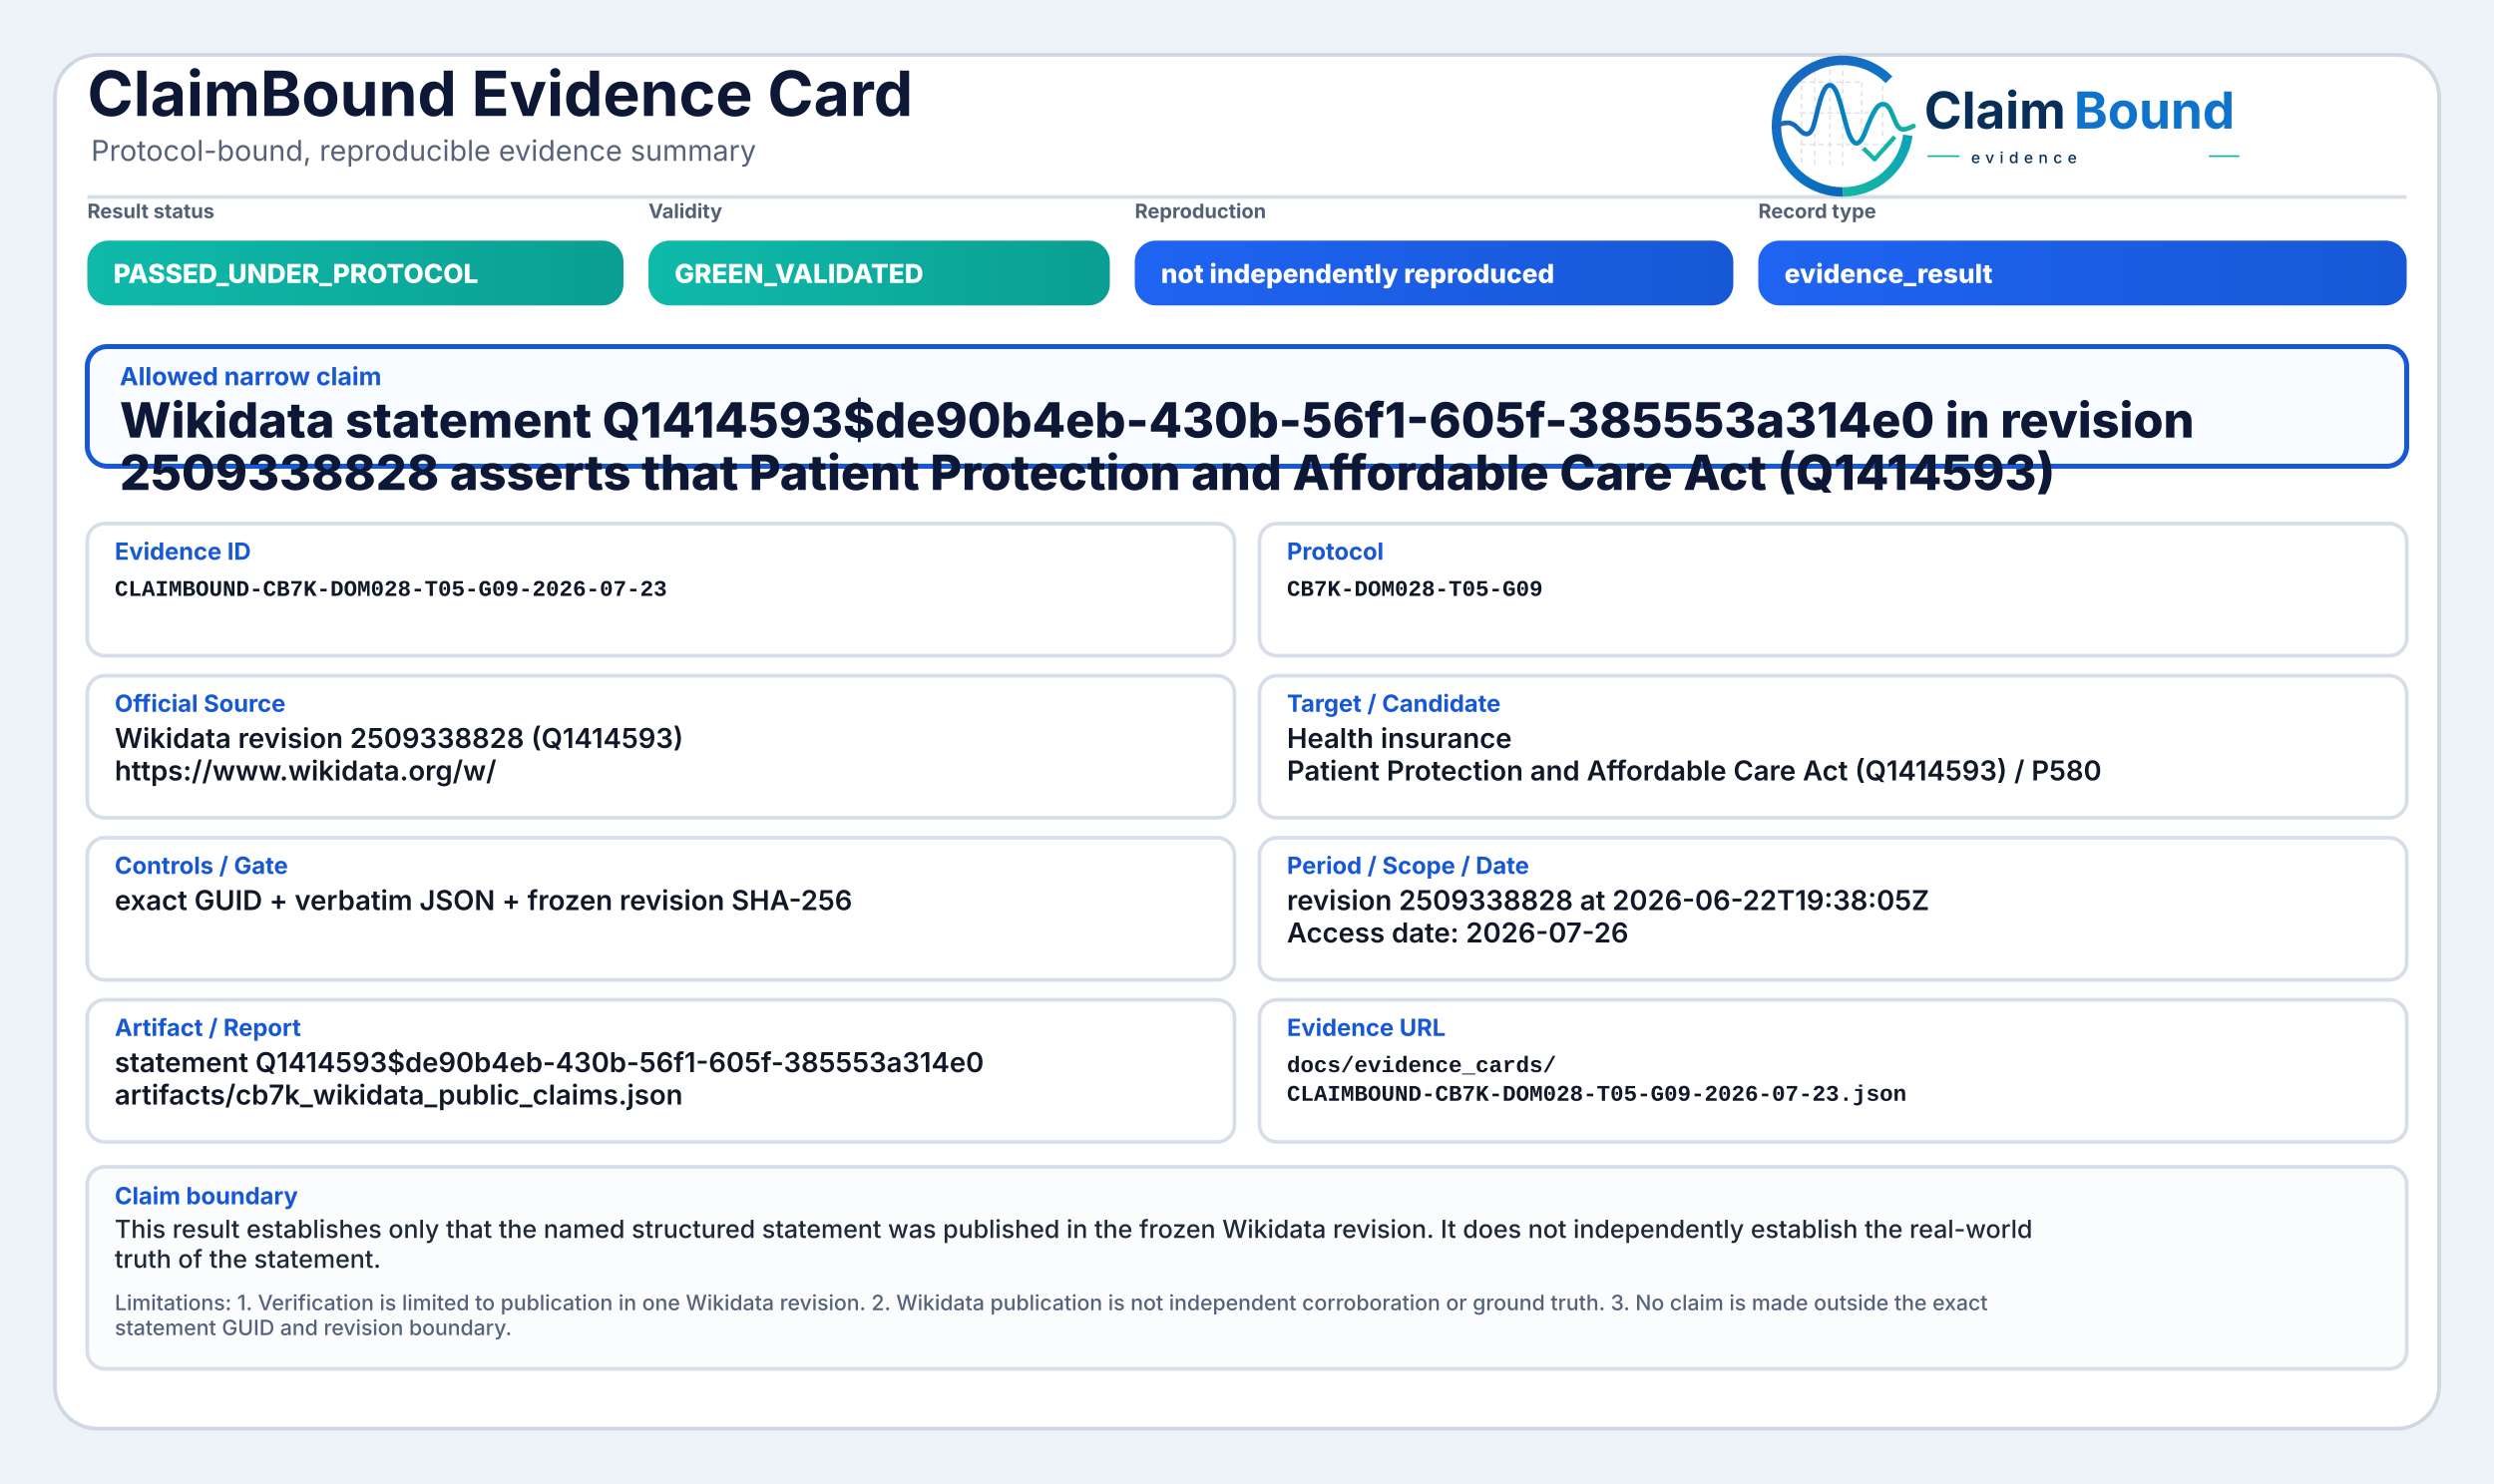
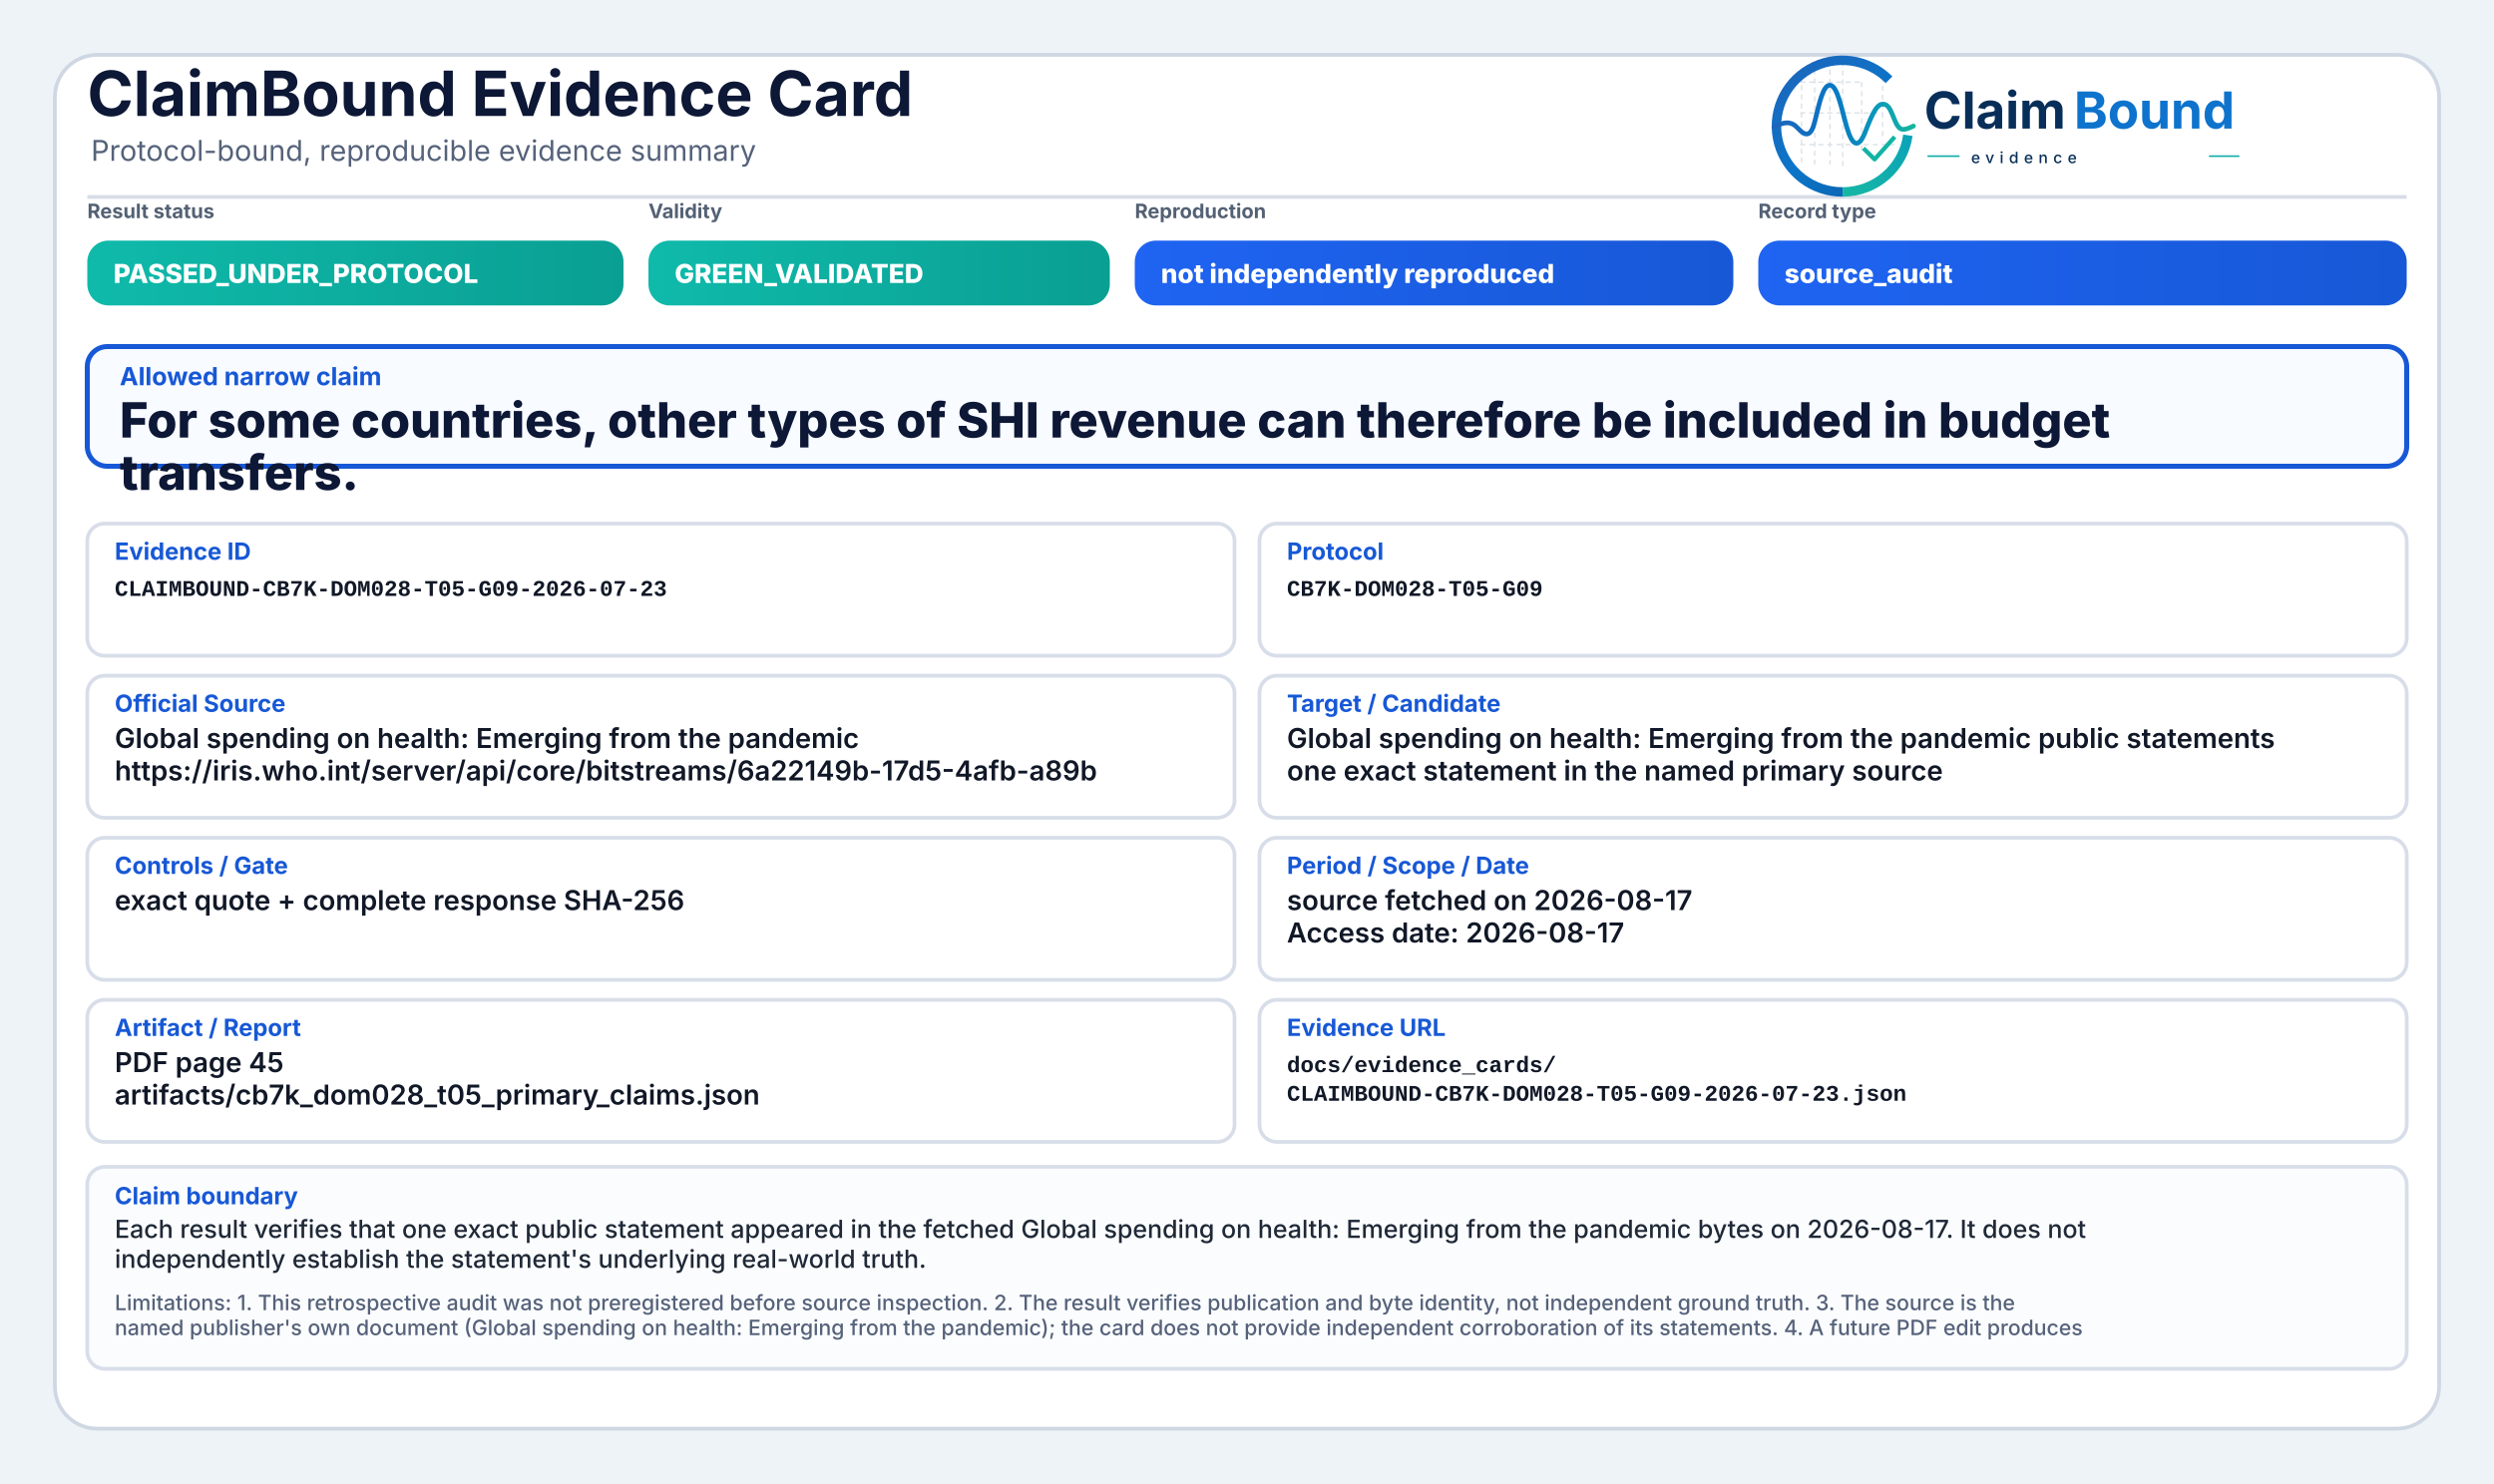
<svg xmlns="http://www.w3.org/2000/svg" width="2000" height="1190" viewBox="0 0 2000 1190" role="img" aria-label="ClaimBound Evidence Card">
  <defs>
    <linearGradient id="greenGrad" x1="0" y1="0" x2="1" y2="0">
      <stop offset="0%" stop-color="#0fbaaa" />
      <stop offset="100%" stop-color="#0a9f93" />
    </linearGradient>
    <linearGradient id="yellowGrad" x1="0" y1="0" x2="1" y2="0">
      <stop offset="0%" stop-color="#fbbf24" />
      <stop offset="100%" stop-color="#d97706" />
    </linearGradient>
    <linearGradient id="amberGrad" x1="0" y1="0" x2="1" y2="0">
      <stop offset="0%" stop-color="#f97316" />
      <stop offset="100%" stop-color="#c2410c" />
    </linearGradient>
    <linearGradient id="redGrad" x1="0" y1="0" x2="1" y2="0">
      <stop offset="0%" stop-color="#ef4444" />
      <stop offset="100%" stop-color="#b91c1c" />
    </linearGradient>
    <linearGradient id="grayGrad" x1="0" y1="0" x2="1" y2="0">
      <stop offset="0%" stop-color="#64748b" />
      <stop offset="100%" stop-color="#475569" />
    </linearGradient>
    <linearGradient id="blueGrad" x1="0" y1="0" x2="1" y2="0">
      <stop offset="0%" stop-color="#1f64f2" />
      <stop offset="100%" stop-color="#1758d6" />
    </linearGradient>
    <linearGradient id="logoRingBlue" x1="73" y1="453" x2="348" y2="793" gradientUnits="userSpaceOnUse">
      <stop offset="0" stop-color="#1E64BA" />
      <stop offset="0.55" stop-color="#0C75C8" />
      <stop offset="1" stop-color="#0A5FAB" />
    </linearGradient>
    <linearGradient id="logoRingTeal" x1="221" y1="792" x2="403" y2="594" gradientUnits="userSpaceOnUse">
      <stop offset="0" stop-color="#18B7A3" />
      <stop offset="1" stop-color="#089EBC" />
    </linearGradient>
    <linearGradient id="logoSignalGradient" x1="61" y1="628" x2="404" y2="628" gradientUnits="userSpaceOnUse">
      <stop offset="0" stop-color="#1E64BA" />
      <stop offset="0.43" stop-color="#0877C4" />
      <stop offset="0.72" stop-color="#0A97BB" />
      <stop offset="1" stop-color="#14B69E" />
    </linearGradient>
  </defs>
  <rect x="0" y="0" width="2000" height="1190" fill="#eef3f8" />
  <rect x="44" y="44" width="1912" height="1102" rx="34" fill="#ffffff" stroke="#cfd7e3" stroke-width="3" />
  <path d="M70 158 H1930" stroke="#d7dde7" stroke-width="3" />
  <text x="70" y="93" font-family="Inter, Segoe UI, Arial, sans-serif" font-size="50" font-weight="750" fill="#0d1736">ClaimBound Evidence Card</text>
  <text x="73" y="129" font-family="Inter, Segoe UI, Arial, sans-serif" font-size="23" font-weight="400" fill="#55627a">Protocol-bound, reproducible evidence summary</text>
  <g aria-label="ClaimBound evidence logo" transform="translate(1415,52) scale(0.33) translate(-40,-478)">
    <g stroke-linecap="butt" stroke-linejoin="round">
      <g stroke="#CBD3DC" stroke-width="3.2" stroke-linecap="round" stroke-dasharray="10 12" opacity="0.72">
        <path d="M130 507V714" />
        <path d="M162 490V719" />
        <path d="M199 491V719" />
        <path d="M230 471V726" />
        <path d="M276 521V690" />
        <path d="M327 508V650" />
        <path d="M128 520H277" />
        <path d="M128 595H327" />
        <path d="M128 672H355" />
      </g>
      <path d="M342.6 514.3A160 160 0 1 0 230 787" fill="none" stroke="url(#logoRingBlue)" stroke-width="23" />
      <path d="M230 787A160 160 0 0 0 388.4 649.3" fill="none" stroke="url(#logoRingTeal)" stroke-width="23" />
      <path d="M63 629.5C87 616.4 104.3 613.6 121.2 632.2C140.7 653.8 153.4 651.6 162.1 616.2C173.8 568.5 182.5 527.5 198.9 527.5C217.5 527.5 228.4 590.6 240.3 630.8C253.4 675.4 268.6 682.8 284.6 641.5C303.5 592.9 315.2 567.6 333.7 574.7C352.6 582 355.7 635.1 376.6 634.9C386.2 634.8 394 630.4 402 626.8" fill="none" stroke="url(#logoSignalGradient)" stroke-width="11.5" stroke-linecap="round" />
      <path d="M284 684.5L307.5 707.7L353 657" fill="none" stroke="#12B4A4" stroke-width="10.5" stroke-linecap="square" />
    </g>
    <text x="428" y="633" font-family="Inter, Segoe UI, Arial, sans-serif" font-size="124" font-weight="750" fill="#082F59" text-rendering="geometricPrecision">Claim</text>
    <text x="792" y="633" font-family="Inter, Segoe UI, Arial, sans-serif" font-size="124" font-weight="750" fill="#0E73CC" text-rendering="geometricPrecision">Bound</text>
    <line x1="436" y1="700" x2="514" y2="700" stroke="#11AFA9" stroke-width="4" />
    <text x="542" y="717" font-family="Inter, Segoe UI, Arial, sans-serif" font-size="38" font-weight="500" letter-spacing="13" fill="#082F59">evidence</text>
    <line x1="1120" y1="700" x2="1194" y2="700" stroke="#11AFA9" stroke-width="4" />
  </g>
  <text x="70" y="175" font-family="Inter, Segoe UI, Arial, sans-serif" font-size="16" font-weight="650" fill="#536174">Result status</text>
  <rect x="70" y="193" width="430" height="52" rx="17" fill="url(#greenGrad)" />
  <text x="91" y="227" font-family="Inter, Segoe UI, Arial, sans-serif" font-size="21" font-weight="800" fill="#ffffff">PASSED_UNDER_PROTOCOL</text>
  <text x="520" y="175" font-family="Inter, Segoe UI, Arial, sans-serif" font-size="16" font-weight="650" fill="#536174">Validity</text>
  <rect x="520" y="193" width="370" height="52" rx="17" fill="url(#greenGrad)" />
  <text x="541" y="227" font-family="Inter, Segoe UI, Arial, sans-serif" font-size="21" font-weight="800" fill="#ffffff">GREEN_VALIDATED</text>
  <text x="910" y="175" font-family="Inter, Segoe UI, Arial, sans-serif" font-size="16" font-weight="650" fill="#536174">Reproduction</text>
  <rect x="910" y="193" width="480" height="52" rx="17" fill="url(#blueGrad)" />
  <text x="931" y="227" font-family="Inter, Segoe UI, Arial, sans-serif" font-size="21" font-weight="800" fill="#ffffff">not independently reproduced</text>
  <text x="1410" y="175" font-family="Inter, Segoe UI, Arial, sans-serif" font-size="16" font-weight="650" fill="#536174">Record type</text>
  <rect x="1410" y="193" width="520" height="52" rx="17" fill="url(#blueGrad)" />
-   <text x="1431" y="227" font-family="Inter, Segoe UI, Arial, sans-serif" font-size="21" font-weight="800" fill="#ffffff">evidence_result</text>
+   <text x="1431" y="227" font-family="Inter, Segoe UI, Arial, sans-serif" font-size="21" font-weight="800" fill="#ffffff">source_audit</text>
  <rect x="70" y="278" width="1860" height="96" rx="16" fill="#f8fbff" stroke="#1758d6" stroke-width="4" />
  <text x="96" y="309" font-family="Inter, Segoe UI, Arial, sans-serif" font-size="20" font-weight="750" fill="#1758d6">Allowed narrow claim</text>
-   <text x="96" y="351" font-family="Inter, Segoe UI, Arial, sans-serif" font-size="39" font-weight="800" fill="#0d1736">Wikidata statement Q1414593$de90b4eb-430b-56f1-605f-385553a314e0 in revision</text>
-   <text x="96" y="393" font-family="Inter, Segoe UI, Arial, sans-serif" font-size="39" font-weight="800" fill="#0d1736">2509338828 asserts that Patient Protection and Affordable Care Act (Q1414593)</text>
+   <text x="96" y="351" font-family="Inter, Segoe UI, Arial, sans-serif" font-size="39" font-weight="800" fill="#0d1736">For some countries, other types of SHI revenue can therefore be included in budget</text>
+   <text x="96" y="393" font-family="Inter, Segoe UI, Arial, sans-serif" font-size="39" font-weight="800" fill="#0d1736">transfers.</text>
  <rect x="70" y="420" width="920" height="106" rx="14" fill="#ffffff" stroke="#d8dee9" stroke-width="3" />
  <text x="92" y="449" font-family="Inter, Segoe UI, Arial, sans-serif" font-size="19" font-weight="750" fill="#1758d6">Evidence ID</text>
  <text x="92" y="478" font-family="SFMono-Regular, Consolas, Liberation Mono, monospace" font-size="18" font-weight="600" fill="#111827">CLAIMBOUND-CB7K-DOM028-T05-G09-2026-07-23</text>
  <rect x="1010" y="420" width="920" height="106" rx="14" fill="#ffffff" stroke="#d8dee9" stroke-width="3" />
  <text x="1032" y="449" font-family="Inter, Segoe UI, Arial, sans-serif" font-size="19" font-weight="750" fill="#1758d6">Protocol</text>
  <text x="1032" y="478" font-family="SFMono-Regular, Consolas, Liberation Mono, monospace" font-size="18" font-weight="600" fill="#111827">CB7K-DOM028-T05-G09</text>
  <rect x="70" y="542" width="920" height="114" rx="14" fill="#ffffff" stroke="#d8dee9" stroke-width="3" />
  <text x="92" y="571" font-family="Inter, Segoe UI, Arial, sans-serif" font-size="19" font-weight="750" fill="#1758d6">Official Source</text>
-   <text x="92" y="600" font-family="Inter, Segoe UI, Arial, sans-serif" font-size="22" font-weight="600" fill="#111827">Wikidata revision 2509338828 (Q1414593)</text>
-   <text x="92" y="626" font-family="Inter, Segoe UI, Arial, sans-serif" font-size="22" font-weight="600" fill="#111827">https://www.wikidata.org/w/</text>
+   <text x="92" y="600" font-family="Inter, Segoe UI, Arial, sans-serif" font-size="22" font-weight="600" fill="#111827">Global spending on health: Emerging from the pandemic</text>
+   <text x="92" y="626" font-family="Inter, Segoe UI, Arial, sans-serif" font-size="22" font-weight="600" fill="#111827">https://iris.who.int/server/api/core/bitstreams/6a22149b-17d5-4afb-a89b</text>
  <rect x="1010" y="542" width="920" height="114" rx="14" fill="#ffffff" stroke="#d8dee9" stroke-width="3" />
  <text x="1032" y="571" font-family="Inter, Segoe UI, Arial, sans-serif" font-size="19" font-weight="750" fill="#1758d6">Target / Candidate</text>
-   <text x="1032" y="600" font-family="Inter, Segoe UI, Arial, sans-serif" font-size="22" font-weight="600" fill="#111827">Health insurance</text>
-   <text x="1032" y="626" font-family="Inter, Segoe UI, Arial, sans-serif" font-size="22" font-weight="600" fill="#111827">Patient Protection and Affordable Care Act (Q1414593) / P580</text>
+   <text x="1032" y="600" font-family="Inter, Segoe UI, Arial, sans-serif" font-size="22" font-weight="600" fill="#111827">Global spending on health: Emerging from the pandemic public statements</text>
+   <text x="1032" y="626" font-family="Inter, Segoe UI, Arial, sans-serif" font-size="22" font-weight="600" fill="#111827">one exact statement in the named primary source</text>
  <rect x="70" y="672" width="920" height="114" rx="14" fill="#ffffff" stroke="#d8dee9" stroke-width="3" />
  <text x="92" y="701" font-family="Inter, Segoe UI, Arial, sans-serif" font-size="19" font-weight="750" fill="#1758d6">Controls / Gate</text>
-   <text x="92" y="730" font-family="Inter, Segoe UI, Arial, sans-serif" font-size="22" font-weight="600" fill="#111827">exact GUID + verbatim JSON + frozen revision SHA-256</text>
+   <text x="92" y="730" font-family="Inter, Segoe UI, Arial, sans-serif" font-size="22" font-weight="600" fill="#111827">exact quote + complete response SHA-256</text>
  <rect x="1010" y="672" width="920" height="114" rx="14" fill="#ffffff" stroke="#d8dee9" stroke-width="3" />
  <text x="1032" y="701" font-family="Inter, Segoe UI, Arial, sans-serif" font-size="19" font-weight="750" fill="#1758d6">Period / Scope / Date</text>
-   <text x="1032" y="730" font-family="Inter, Segoe UI, Arial, sans-serif" font-size="22" font-weight="600" fill="#111827">revision 2509338828 at 2026-06-22T19:38:05Z</text>
-   <text x="1032" y="756" font-family="Inter, Segoe UI, Arial, sans-serif" font-size="22" font-weight="600" fill="#111827">Access date: 2026-07-26</text>
+   <text x="1032" y="730" font-family="Inter, Segoe UI, Arial, sans-serif" font-size="22" font-weight="600" fill="#111827">source fetched on 2026-08-17</text>
+   <text x="1032" y="756" font-family="Inter, Segoe UI, Arial, sans-serif" font-size="22" font-weight="600" fill="#111827">Access date: 2026-08-17</text>
  <rect x="70" y="802" width="920" height="114" rx="14" fill="#ffffff" stroke="#d8dee9" stroke-width="3" />
  <text x="92" y="831" font-family="Inter, Segoe UI, Arial, sans-serif" font-size="19" font-weight="750" fill="#1758d6">Artifact / Report</text>
-   <text x="92" y="860" font-family="Inter, Segoe UI, Arial, sans-serif" font-size="22" font-weight="600" fill="#111827">statement Q1414593$de90b4eb-430b-56f1-605f-385553a314e0</text>
-   <text x="92" y="886" font-family="Inter, Segoe UI, Arial, sans-serif" font-size="22" font-weight="600" fill="#111827">artifacts/cb7k_wikidata_public_claims.json</text>
+   <text x="92" y="860" font-family="Inter, Segoe UI, Arial, sans-serif" font-size="22" font-weight="600" fill="#111827">PDF page 45</text>
+   <text x="92" y="886" font-family="Inter, Segoe UI, Arial, sans-serif" font-size="22" font-weight="600" fill="#111827">artifacts/cb7k_dom028_t05_primary_claims.json</text>
  <rect x="1010" y="802" width="920" height="114" rx="14" fill="#ffffff" stroke="#d8dee9" stroke-width="3" />
  <text x="1032" y="831" font-family="Inter, Segoe UI, Arial, sans-serif" font-size="19" font-weight="750" fill="#1758d6">Evidence URL</text>
  <text x="1032" y="860" font-family="SFMono-Regular, Consolas, Liberation Mono, monospace" font-size="18" font-weight="600" fill="#111827">docs/evidence_cards/</text>
  <text x="1032" y="883" font-family="SFMono-Regular, Consolas, Liberation Mono, monospace" font-size="18" font-weight="600" fill="#111827">CLAIMBOUND-CB7K-DOM028-T05-G09-2026-07-23.json</text>
  <rect x="70" y="936" width="1860" height="162" rx="14" fill="#fbfcfe" stroke="#d8dee9" stroke-width="3" />
  <text x="92" y="966" font-family="Inter, Segoe UI, Arial, sans-serif" font-size="19" font-weight="750" fill="#1758d6">Claim boundary</text>
-   <text x="92" y="993" font-family="Inter, Segoe UI, Arial, sans-serif" font-size="20" font-weight="500" fill="#1f2937">This result establishes only that the named structured statement was published in the frozen Wikidata revision. It does not independently establish the real-world</text>
-   <text x="92" y="1017" font-family="Inter, Segoe UI, Arial, sans-serif" font-size="20" font-weight="500" fill="#1f2937">truth of the statement.</text>
-   <text x="92" y="1051" font-family="Inter, Segoe UI, Arial, sans-serif" font-size="17" font-weight="500" fill="#55627a">Limitations: 1. Verification is limited to publication in one Wikidata revision. 2. Wikidata publication is not independent corroboration or ground truth. 3. No claim is made outside the exact</text>
-   <text x="92" y="1071" font-family="Inter, Segoe UI, Arial, sans-serif" font-size="17" font-weight="500" fill="#55627a">statement GUID and revision boundary.</text>
+   <text x="92" y="993" font-family="Inter, Segoe UI, Arial, sans-serif" font-size="20" font-weight="500" fill="#1f2937">Each result verifies that one exact public statement appeared in the fetched Global spending on health: Emerging from the pandemic bytes on 2026-08-17. It does not</text>
+   <text x="92" y="1017" font-family="Inter, Segoe UI, Arial, sans-serif" font-size="20" font-weight="500" fill="#1f2937">independently establish the statement's underlying real-world truth.</text>
+   <text x="92" y="1051" font-family="Inter, Segoe UI, Arial, sans-serif" font-size="17" font-weight="500" fill="#55627a">Limitations: 1. This retrospective audit was not preregistered before source inspection. 2. The result verifies publication and byte identity, not independent ground truth. 3. The source is the</text>
+   <text x="92" y="1071" font-family="Inter, Segoe UI, Arial, sans-serif" font-size="17" font-weight="500" fill="#55627a">named publisher's own document (Global spending on health: Emerging from the pandemic); the card does not provide independent corroboration of its statements. 4. A future PDF edit produces</text>
</svg>
